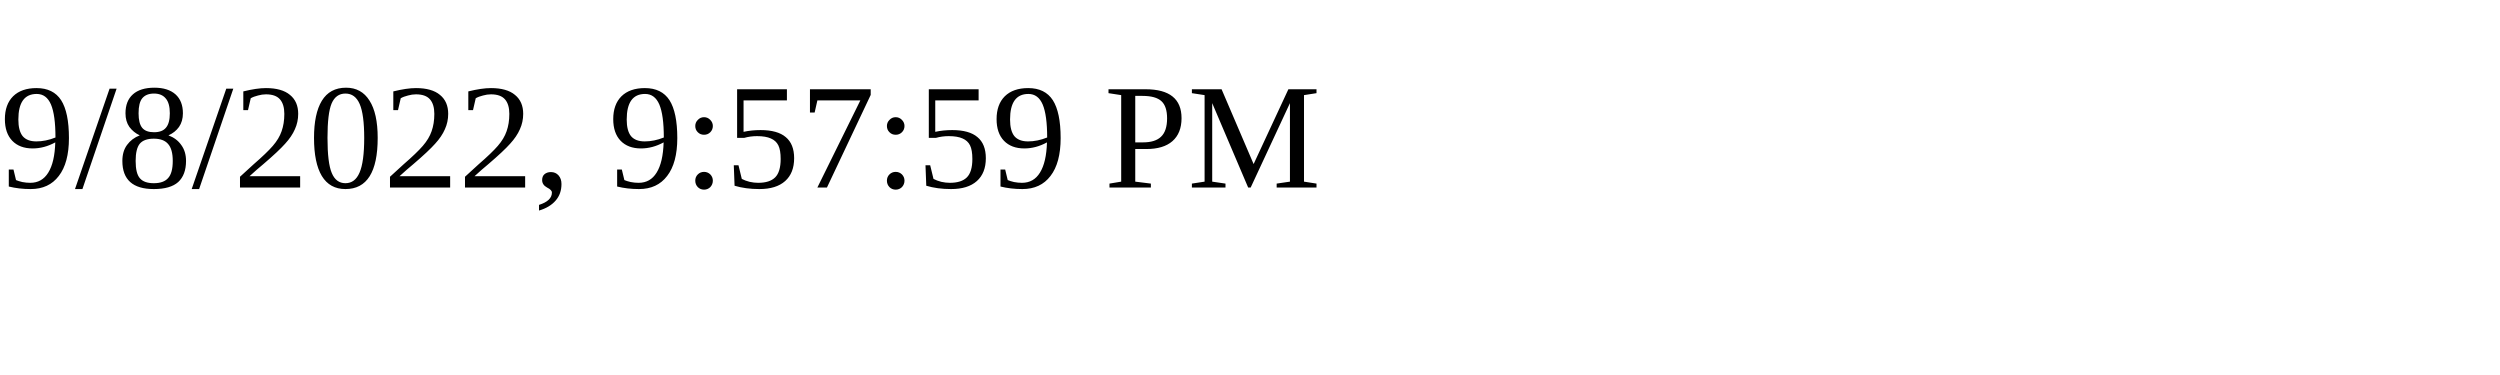
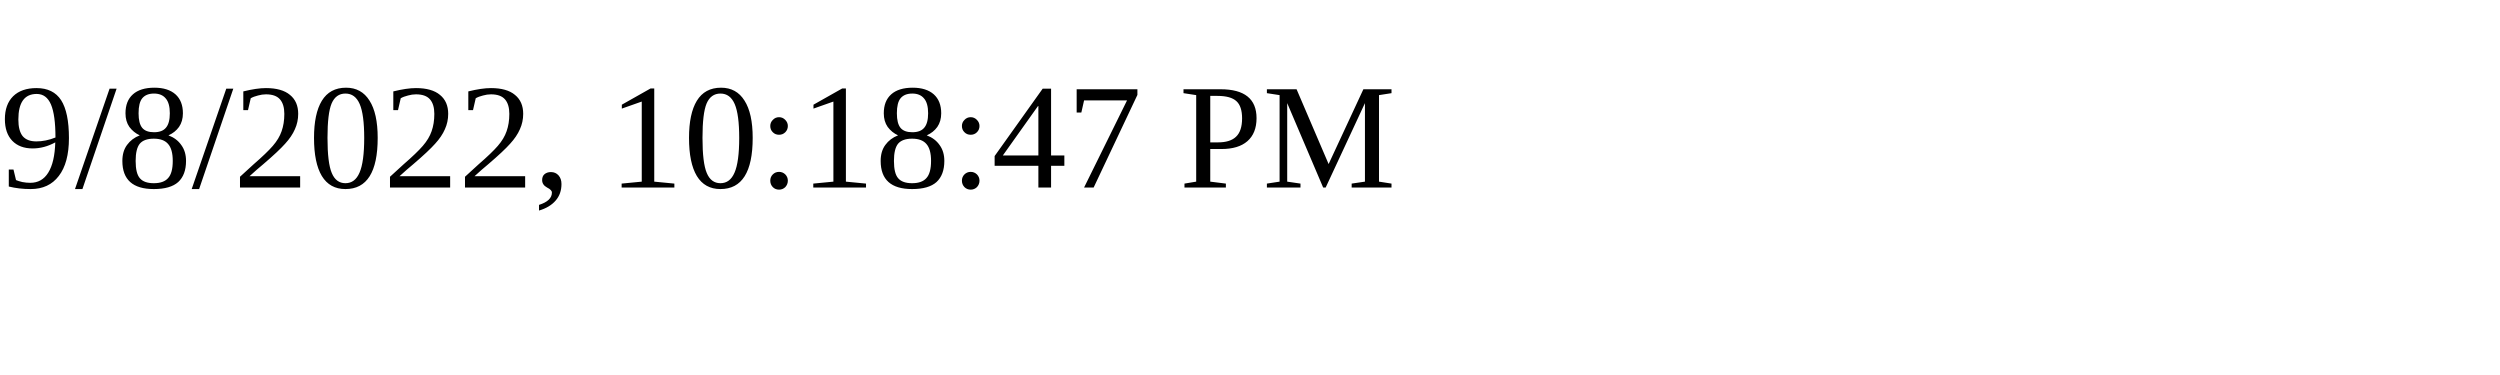
<svg xmlns="http://www.w3.org/2000/svg" height="30" width="200">
-   <text x="0" y="15">9/8/2022, 9:57:59 PM</text>
+   <text x="0" y="15">9/8/2022, 10:18:47 PM</text>
</svg>
